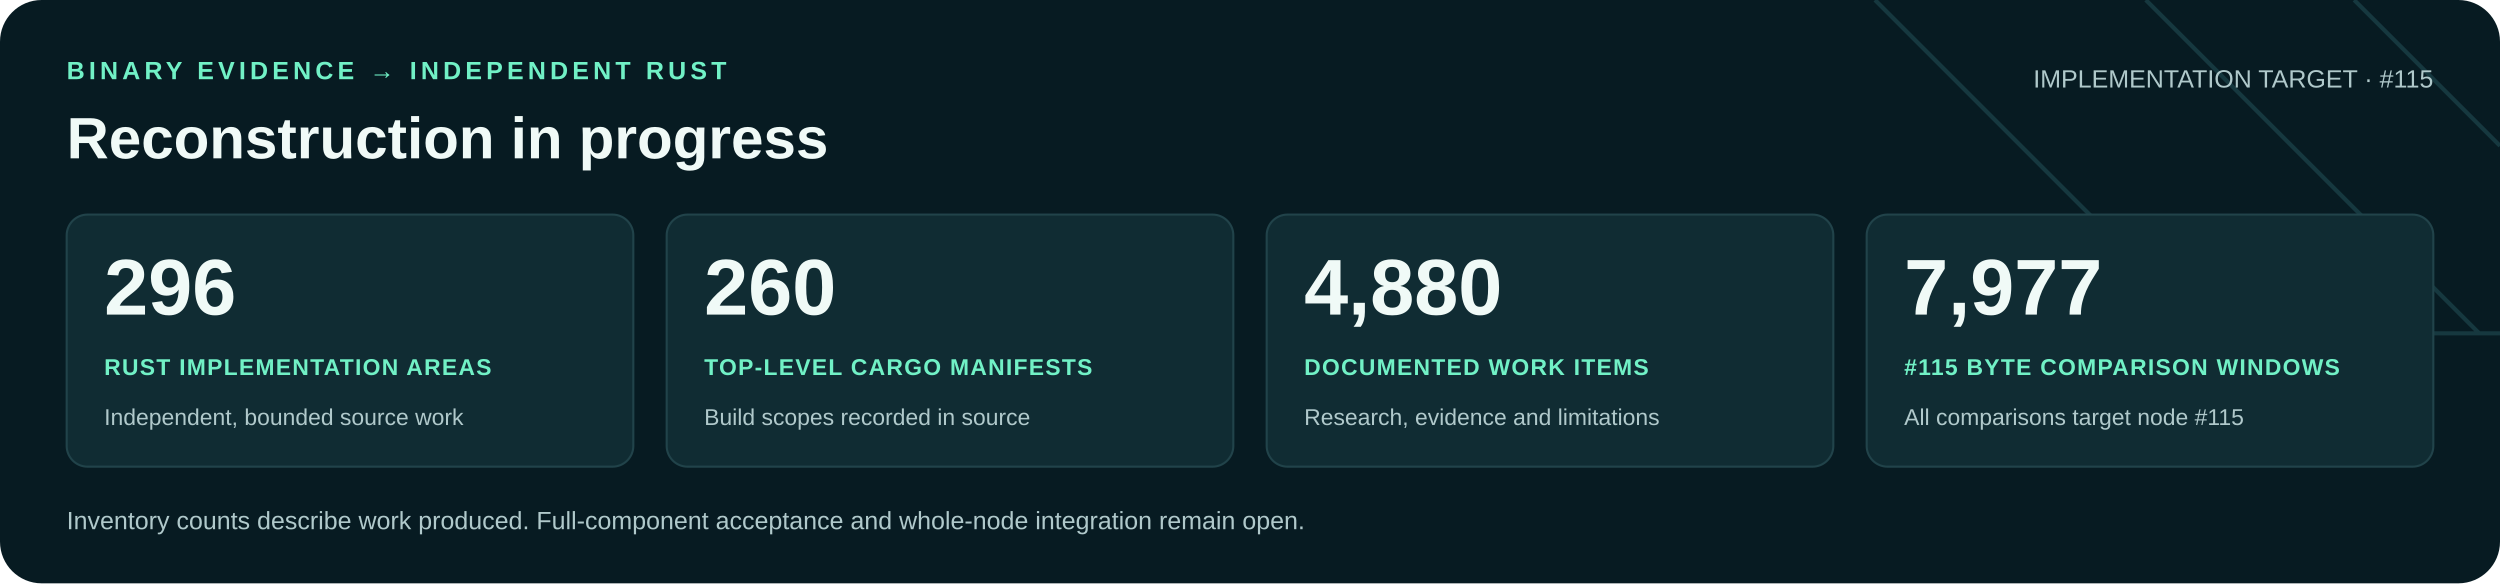
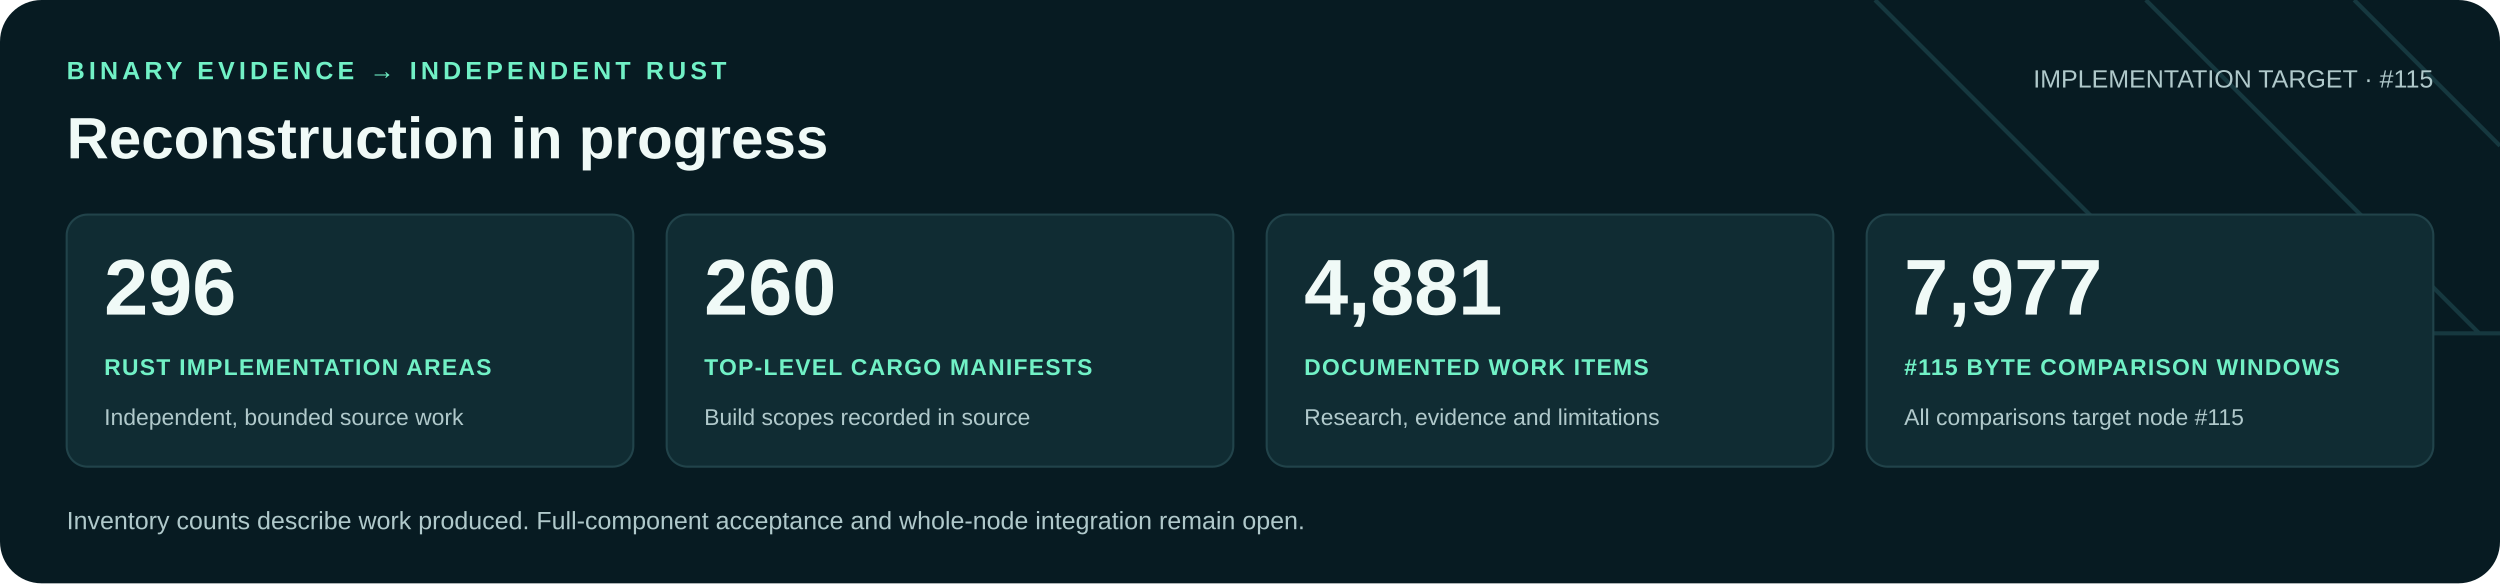
<svg xmlns="http://www.w3.org/2000/svg" width="1200" height="280" viewBox="0 0 1200 280" role="img" aria-labelledby="title desc">
  <rect width="1200" height="280" rx="20" fill="#071b22" />
  <path d="M900 0 1060 160H1200M1030 0 1190 160M1130 0 1200 70" fill="none" stroke="#16383f" stroke-width="2" />
  <g font-family="Arial, Helvetica, sans-serif">
    <text x="32" y="38" fill="#71f1c6" font-size="12" font-weight="700" letter-spacing="2">BINARY EVIDENCE → INDEPENDENT RUST</text>
    <text x="32" y="76" fill="#f0faf7" font-size="28" font-weight="700">Reconstruction in progress</text>
    <text x="1168" y="42" text-anchor="end" fill="#b0c9cb" font-size="12">IMPLEMENTATION TARGET · #115</text>
    <rect x="32" y="103" width="272" height="121" rx="10" fill="#102c33" stroke="#21434a" />
    <text x="50" y="151" fill="#f0faf7" font-size="38" font-weight="700">296</text>
    <text x="50" y="180" fill="#71f1c6" font-size="11" font-weight="700" letter-spacing=".6">RUST IMPLEMENTATION AREAS</text>
    <text x="50" y="204" fill="#b0c9cb" font-size="11">Independent, bounded source work</text>
    <rect x="320" y="103" width="272" height="121" rx="10" fill="#102c33" stroke="#21434a" />
    <text x="338" y="151" fill="#f0faf7" font-size="38" font-weight="700">260</text>
    <text x="338" y="180" fill="#71f1c6" font-size="11" font-weight="700" letter-spacing=".6">TOP-LEVEL CARGO MANIFESTS</text>
    <text x="338" y="204" fill="#b0c9cb" font-size="11">Build scopes recorded in source</text>
    <rect x="608" y="103" width="272" height="121" rx="10" fill="#102c33" stroke="#21434a" />
-     <text x="626" y="151" fill="#f0faf7" font-size="38" font-weight="700">4,880</text>
+     <text x="626" y="151" fill="#f0faf7" font-size="38" font-weight="700">4,881</text>
    <text x="626" y="180" fill="#71f1c6" font-size="11" font-weight="700" letter-spacing=".6">DOCUMENTED WORK ITEMS</text>
    <text x="626" y="204" fill="#b0c9cb" font-size="11">Research, evidence and limitations</text>
    <rect x="896" y="103" width="272" height="121" rx="10" fill="#102c33" stroke="#21434a" />
    <text x="914" y="151" fill="#f0faf7" font-size="38" font-weight="700">7,977</text>
    <text x="914" y="180" fill="#71f1c6" font-size="11" font-weight="700" letter-spacing=".6">#115 BYTE COMPARISON WINDOWS</text>
    <text x="914" y="204" fill="#b0c9cb" font-size="11">All comparisons target node #115</text>
    <text x="32" y="254" fill="#b0c9cb" font-size="12">Inventory counts describe work produced. Full-component acceptance and whole-node integration remain open.</text>
  </g>
</svg>
